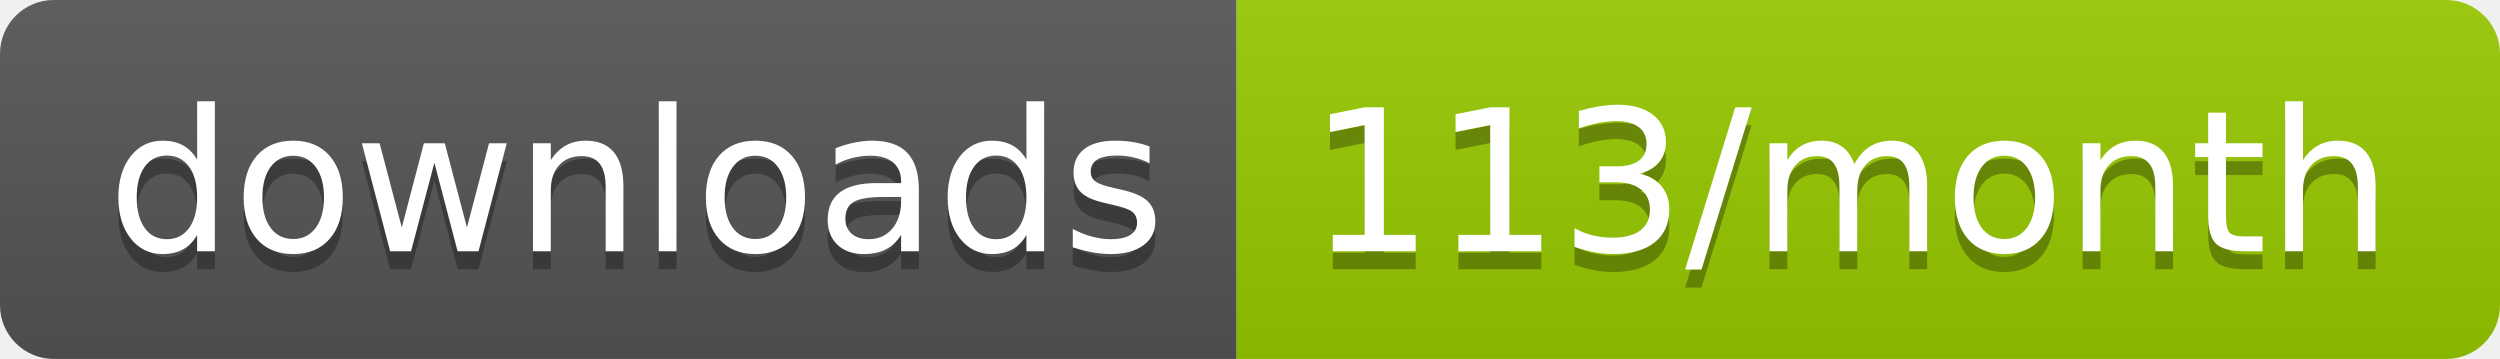
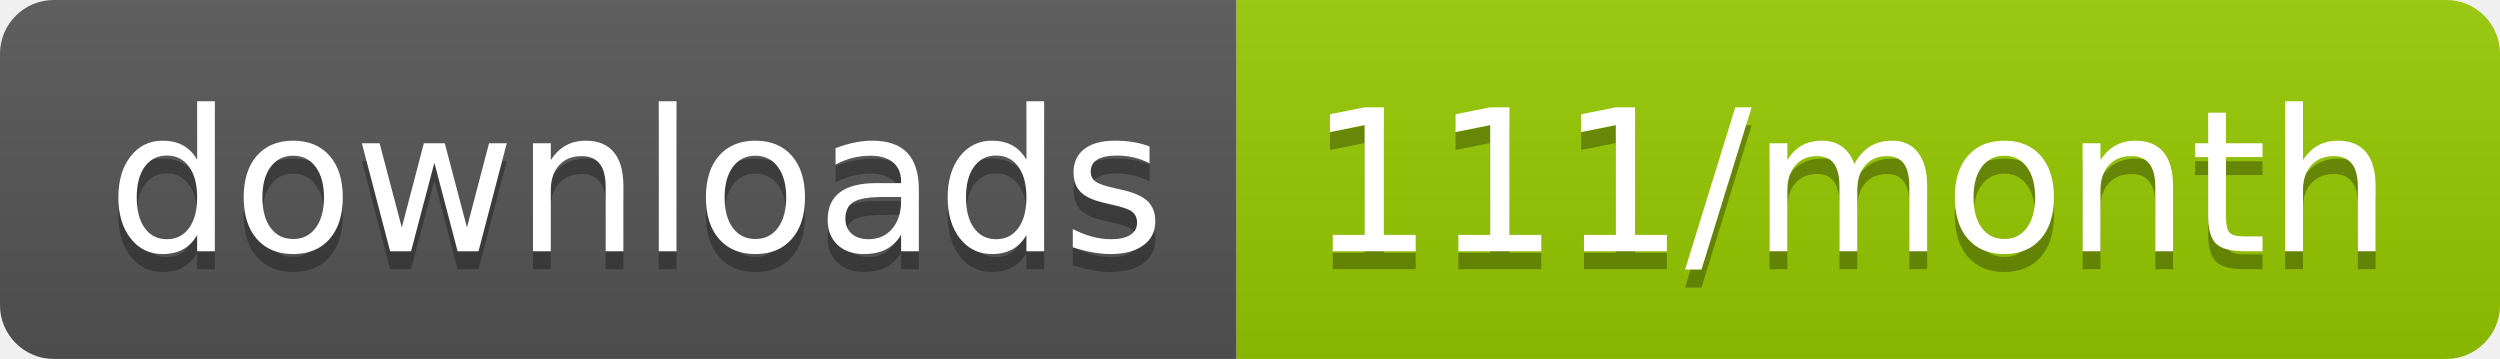
<svg xmlns="http://www.w3.org/2000/svg" width="139.3" height="20">
  <linearGradient id="smooth" x2="0" y2="100%">
    <stop offset="0" stop-color="#bbb" stop-opacity=".1" />
    <stop offset="1" stop-opacity=".1" />
  </linearGradient>
  <clipPath id="round">
    <rect width="139.3" height="20" rx="3" fill="#fff" />
  </clipPath>
  <g clip-path="url(#round)">
    <rect width="68.9" height="20" fill="#555" />
    <rect x="68.9" width="70.4" height="20" fill="#97CA00" />
    <rect width="139.3" height="20" fill="url(#smooth)" />
  </g>
  <g fill="#fff" text-anchor="middle" font-family="DejaVu Sans,Verdana,Geneva,sans-serif" font-size="110">
    <text x="354.5" y="150" fill="#010101" fill-opacity=".3" transform="scale(0.1)" textLength="589.0" lengthAdjust="spacing">downloads</text>
    <text x="354.5" y="140" transform="scale(0.1)" textLength="589.0" lengthAdjust="spacing">downloads</text>
-     <text x="1031.0" y="150" fill="#010101" fill-opacity=".3" transform="scale(0.1)" textLength="604.0" lengthAdjust="spacing">113/month</text>
-     <text x="1031.0" y="140" transform="scale(0.1)" textLength="604.0" lengthAdjust="spacing">113/month</text>
+     <text x="1031.0" y="150" fill="#010101" fill-opacity=".3" transform="scale(0.1)" textLength="604.0" lengthAdjust="spacing">111/month</text>
+     <text x="1031.0" y="140" transform="scale(0.1)" textLength="604.0" lengthAdjust="spacing">111/month</text>
  </g>
</svg>
